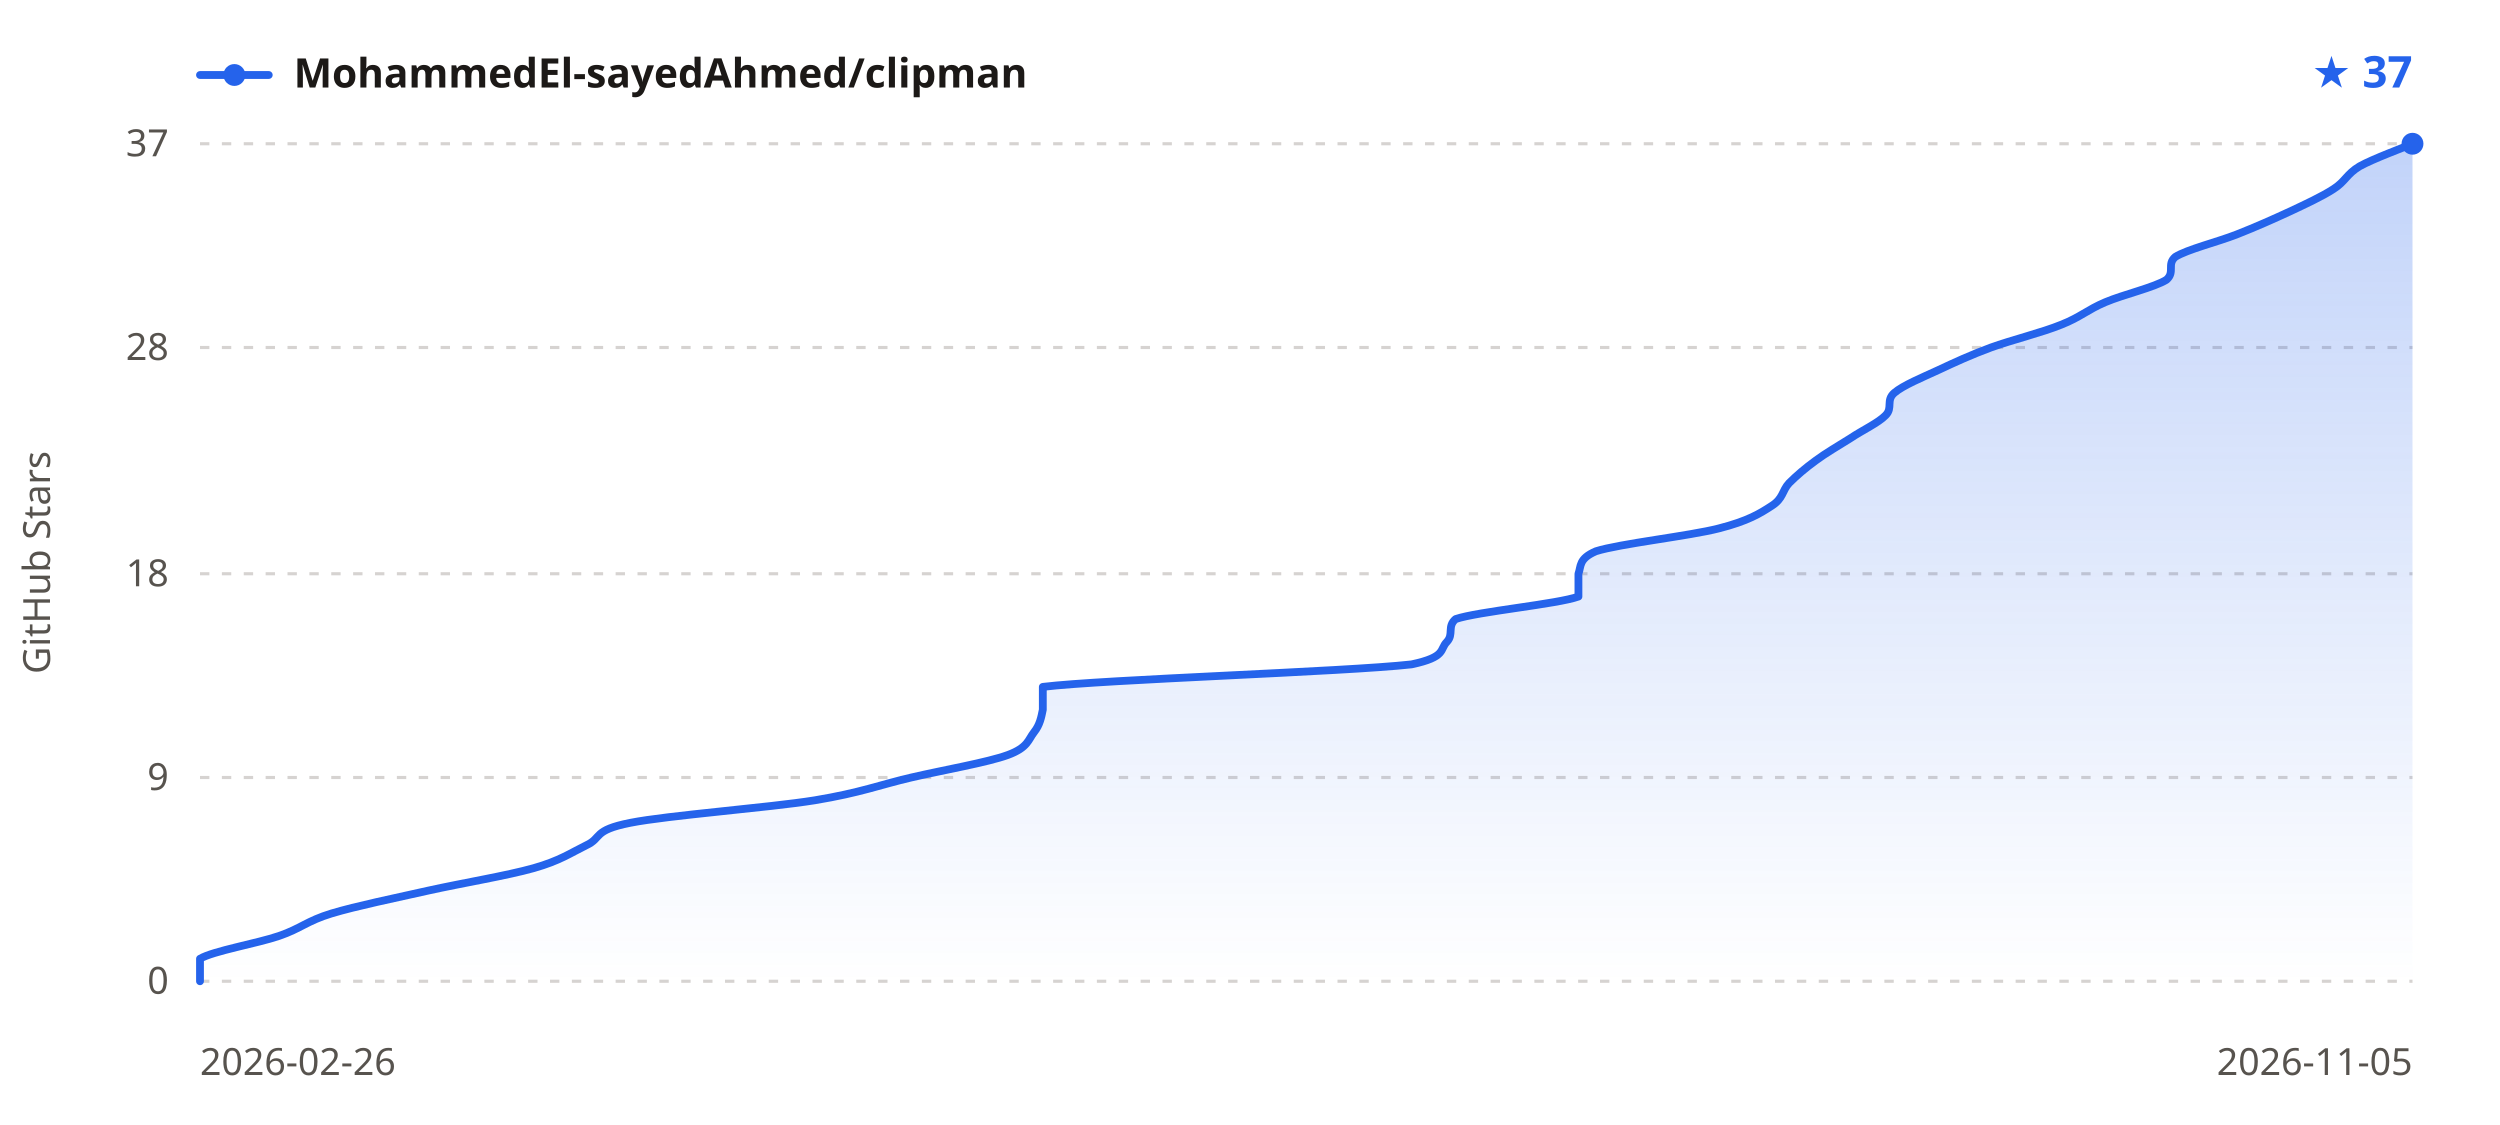
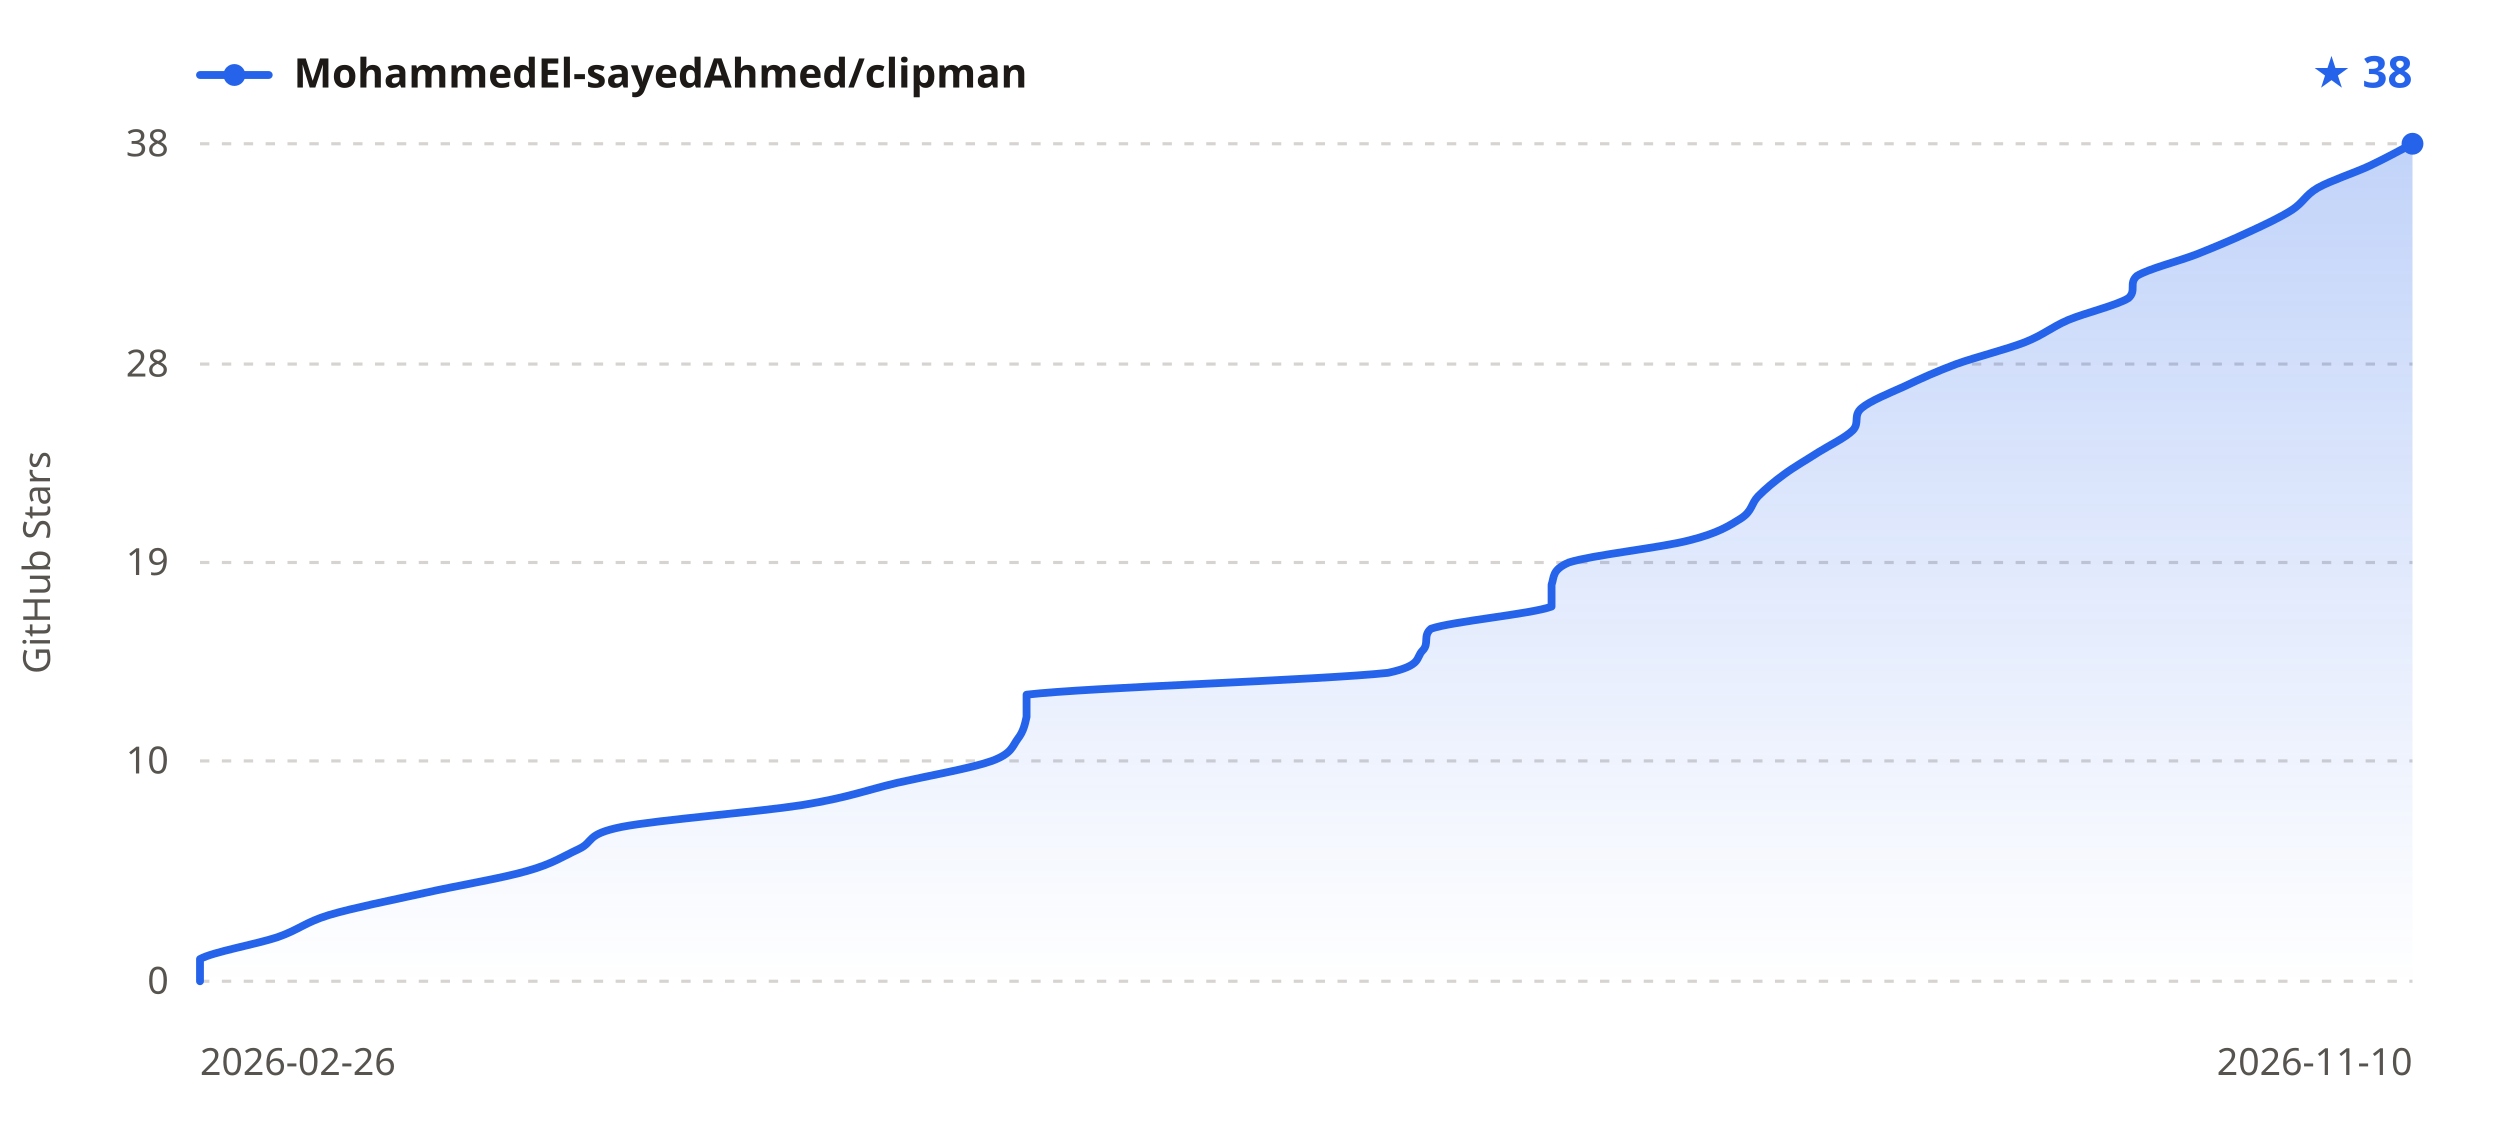
<svg xmlns="http://www.w3.org/2000/svg" width="800" height="360" viewBox="0 0 800 360" font-family="sans-serif">
  <defs>
    <linearGradient id="sh-grad-l" x1="0" y1="0" x2="0" y2="1">
      <stop offset="0" stop-color="#2563eb" stop-opacity="0.28" />
      <stop offset="1" stop-color="#2563eb" stop-opacity="0" />
    </linearGradient>
  </defs>
  <line x1="64" y1="314.0" x2="772" y2="314.0" stroke="#d6d3d1" stroke-width="1" stroke-dasharray="3,4" />
-   <line x1="64" y1="248.8" x2="772" y2="248.8" stroke="#d6d3d1" stroke-width="1" stroke-dasharray="3,4" />
-   <line x1="64" y1="183.6" x2="772" y2="183.6" stroke="#d6d3d1" stroke-width="1" stroke-dasharray="3,4" />
-   <line x1="64" y1="111.2" x2="772" y2="111.2" stroke="#d6d3d1" stroke-width="1" stroke-dasharray="3,4" />
+   <line x1="64" y1="243.5" x2="772" y2="243.5" stroke="#d6d3d1" stroke-width="1" stroke-dasharray="3,4" />
+   <line x1="64" y1="180.0" x2="772" y2="180.0" stroke="#d6d3d1" stroke-width="1" stroke-dasharray="3,4" />
+   <line x1="64" y1="116.5" x2="772" y2="116.5" stroke="#d6d3d1" stroke-width="1" stroke-dasharray="3,4" />
  <line x1="64" y1="46.0" x2="772" y2="46.0" stroke="#d6d3d1" stroke-width="1" stroke-dasharray="3,4" />
-   <path d="M64.0,314.0 C64.0,312.8 64.0,309.2 64.0,306.8 C68.2,304.3 82.3,301.9 89.3,299.5 C96.3,297.1 98.2,294.7 106.1,292.3 C114.1,289.9 126.3,287.4 137.0,285.0 C147.8,282.6 162.3,280.2 170.8,277.8 C179.2,275.4 182.5,273.0 187.6,270.5 C192.8,268.1 189.5,265.7 201.7,263.3 C213.8,260.9 245.7,258.5 260.7,256.1 C275.7,253.6 281.3,251.2 291.6,248.8 C301.9,246.4 315.9,244.0 322.5,241.6 C329.0,239.2 329.0,236.7 330.9,234.3 C332.8,231.9 333.2,229.5 333.7,227.1 C333.7,224.7 333.7,222.3 333.7,219.8 C353.4,217.4 430.2,215.0 451.7,212.6 C463.0,210.2 460.6,207.8 463.0,205.4 C465.3,202.9 463.0,200.5 465.8,198.1 C472.8,195.7 498.5,193.3 505.1,190.9 C505.1,188.5 505.1,186.0 505.1,183.6 C506.0,181.2 505.1,178.8 510.7,176.4 C518.2,174.0 540.7,171.5 550.0,169.1 C559.4,166.7 563.2,164.3 566.9,161.9 C570.7,159.5 570.2,157.1 572.5,154.6 C574.9,152.2 577.7,149.8 581.0,147.4 C584.2,145.0 588.4,142.6 592.2,140.2 C595.9,137.7 601.1,135.3 603.4,132.9 C605.8,130.5 603.4,128.1 606.2,125.7 C609.0,123.3 615.1,120.8 620.3,118.4 C625.4,116.0 630.6,113.6 637.1,111.2 C643.7,108.8 653.5,106.4 659.6,103.9 C665.7,101.5 668.0,99.1 673.7,96.7 C679.3,94.3 689.6,91.9 693.3,89.5 C696.1,87.0 693.3,84.6 696.1,82.2 C699.9,79.8 709.7,77.4 715.8,75.0 C721.9,72.6 727.5,70.1 732.7,67.7 C737.8,65.3 743.0,62.9 746.7,60.5 C750.5,58.1 750.9,55.7 755.1,53.2 C759.4,50.8 769.2,47.2 772.0,46.0 L772.0,314.0 L64.0,314.0 Z" fill="url(#sh-grad-l)" />
-   <path d="M64.0,314.0 C64.0,312.8 64.0,309.2 64.0,306.8 C68.2,304.3 82.3,301.9 89.3,299.5 C96.3,297.1 98.2,294.7 106.1,292.3 C114.1,289.9 126.3,287.4 137.0,285.0 C147.8,282.6 162.3,280.2 170.8,277.8 C179.2,275.4 182.5,273.0 187.6,270.5 C192.8,268.1 189.5,265.7 201.7,263.3 C213.8,260.9 245.7,258.5 260.7,256.1 C275.7,253.6 281.3,251.2 291.6,248.8 C301.9,246.4 315.9,244.0 322.5,241.6 C329.0,239.2 329.0,236.7 330.9,234.3 C332.8,231.9 333.2,229.5 333.7,227.1 C333.7,224.7 333.7,222.3 333.7,219.8 C353.4,217.4 430.2,215.0 451.7,212.6 C463.0,210.2 460.6,207.8 463.0,205.4 C465.3,202.9 463.0,200.5 465.8,198.1 C472.8,195.7 498.5,193.3 505.1,190.9 C505.1,188.5 505.1,186.0 505.1,183.6 C506.0,181.2 505.1,178.8 510.7,176.4 C518.2,174.0 540.7,171.5 550.0,169.1 C559.4,166.7 563.2,164.3 566.9,161.9 C570.7,159.5 570.2,157.1 572.5,154.6 C574.9,152.2 577.7,149.8 581.0,147.4 C584.2,145.0 588.4,142.6 592.2,140.2 C595.9,137.7 601.1,135.3 603.4,132.9 C605.8,130.5 603.4,128.1 606.2,125.7 C609.0,123.3 615.1,120.8 620.3,118.4 C625.4,116.0 630.6,113.6 637.1,111.2 C643.7,108.8 653.5,106.4 659.6,103.9 C665.7,101.5 668.0,99.1 673.7,96.7 C679.3,94.3 689.6,91.9 693.3,89.5 C696.1,87.0 693.3,84.6 696.1,82.2 C699.9,79.8 709.7,77.4 715.8,75.0 C721.9,72.6 727.5,70.1 732.7,67.7 C737.8,65.3 743.0,62.9 746.7,60.5 C750.5,58.1 750.9,55.7 755.1,53.2 C759.4,50.8 769.2,47.2 772.0,46.0" fill="none" stroke="#2563eb" stroke-width="2.5" stroke-linejoin="round" stroke-linecap="round" />
+   <path d="M64.0,314.0 C64.0,312.8 64.0,309.3 64.0,306.9 C68.1,304.6 81.9,302.2 88.8,299.9 C95.7,297.5 97.5,295.2 105.3,292.8 C113.1,290.5 125.1,288.1 135.6,285.8 C146.2,283.4 160.4,281.1 168.7,278.7 C176.9,276.4 180.2,274.0 185.2,271.7 C190.3,269.3 187.1,267.0 199.0,264.6 C210.9,262.3 242.1,259.9 256.8,257.6 C271.5,255.2 277.0,252.9 287.1,250.5 C297.2,248.2 311.0,245.8 317.4,243.5 C323.9,241.1 323.9,238.8 325.7,236.4 C327.5,234.1 328.0,231.7 328.5,229.4 C328.5,227.0 328.5,224.7 328.5,222.3 C347.8,220.0 423.1,217.6 444.2,215.3 C455.2,212.9 452.9,210.6 455.2,208.2 C457.5,205.9 455.2,203.5 457.9,201.2 C464.8,198.8 490.1,196.5 496.5,194.1 C496.5,191.8 496.5,189.4 496.5,187.1 C497.4,184.7 496.5,182.4 502.0,180.0 C509.4,177.6 531.4,175.3 540.6,172.9 C549.8,170.6 553.4,168.2 557.1,165.9 C560.8,163.5 560.3,161.2 562.6,158.8 C564.9,156.5 567.7,154.1 570.9,151.8 C574.1,149.4 578.2,147.1 581.9,144.7 C585.6,142.4 590.6,140.0 592.9,137.7 C595.2,135.3 592.9,133.0 595.7,130.6 C598.4,128.3 604.4,125.9 609.5,123.6 C614.5,121.2 619.6,118.9 626.0,116.5 C632.4,114.2 642.1,111.8 648.0,109.5 C654.0,107.1 656.3,104.8 661.8,102.4 C667.3,100.1 677.4,97.7 681.1,95.4 C683.8,93.0 681.1,90.7 683.8,88.3 C687.5,86.0 697.2,83.6 703.1,81.3 C709.1,78.9 714.6,76.6 719.7,74.2 C724.7,71.9 729.8,69.5 733.4,67.2 C737.1,64.8 737.6,62.5 741.7,60.1 C745.8,57.8 753.2,55.4 758.2,53.1 C763.3,50.7 769.7,47.2 772.0,46.0 L772.0,314.0 L64.0,314.0 Z" fill="url(#sh-grad-l)" />
+   <path d="M64.0,314.0 C64.0,312.8 64.0,309.3 64.0,306.9 C68.1,304.6 81.9,302.2 88.8,299.9 C95.7,297.5 97.5,295.2 105.3,292.8 C113.1,290.5 125.1,288.1 135.6,285.8 C146.2,283.4 160.4,281.1 168.7,278.7 C176.9,276.4 180.2,274.0 185.2,271.7 C190.3,269.3 187.1,267.0 199.0,264.6 C210.9,262.3 242.1,259.9 256.8,257.6 C271.5,255.2 277.0,252.9 287.1,250.5 C297.2,248.2 311.0,245.8 317.4,243.5 C323.9,241.1 323.9,238.8 325.7,236.4 C327.5,234.1 328.0,231.7 328.5,229.4 C328.5,227.0 328.5,224.7 328.5,222.3 C347.8,220.0 423.1,217.6 444.2,215.3 C455.2,212.9 452.9,210.6 455.2,208.2 C457.5,205.9 455.2,203.5 457.9,201.2 C464.8,198.8 490.1,196.5 496.5,194.1 C496.5,191.8 496.5,189.4 496.5,187.1 C497.4,184.7 496.5,182.4 502.0,180.0 C509.4,177.6 531.4,175.3 540.6,172.9 C549.8,170.6 553.4,168.2 557.1,165.9 C560.8,163.5 560.3,161.2 562.6,158.8 C564.9,156.5 567.7,154.1 570.9,151.8 C574.1,149.4 578.2,147.1 581.9,144.7 C585.6,142.4 590.6,140.0 592.9,137.7 C595.2,135.3 592.9,133.0 595.7,130.6 C598.4,128.3 604.4,125.9 609.5,123.6 C614.5,121.2 619.6,118.9 626.0,116.5 C632.4,114.2 642.1,111.8 648.0,109.5 C654.0,107.1 656.3,104.8 661.8,102.4 C667.3,100.1 677.4,97.7 681.1,95.4 C683.8,93.0 681.1,90.7 683.8,88.3 C687.5,86.0 697.2,83.6 703.1,81.3 C709.1,78.9 714.6,76.6 719.7,74.2 C724.7,71.9 729.8,69.5 733.4,67.2 C737.1,64.8 737.6,62.5 741.7,60.1 C745.8,57.8 753.2,55.4 758.2,53.1 C763.3,50.7 769.7,47.2 772.0,46.0" fill="none" stroke="#2563eb" stroke-width="2.5" stroke-linejoin="round" stroke-linecap="round" />
  <circle cx="772.0" cy="46.0" r="3.5" fill="#2563eb" />
  <line x1="64" y1="24" x2="86" y2="24" stroke="#2563eb" stroke-width="2.5" stroke-linecap="round" />
  <circle cx="75" cy="24" r="3.5" fill="#2563eb" />
  <text x="94" y="28" fill="#1c1917" font-size="13" font-weight="600" font-family="sans-serif">MohammedEl-sayedAhmed/clipman</text>
-   <text x="772" y="28" text-anchor="end" fill="#2563eb" font-size="14" font-weight="700" font-family="sans-serif">★ 37</text>
+   <text x="772" y="28" text-anchor="end" fill="#2563eb" font-size="14" font-weight="700" font-family="sans-serif">★ 38</text>
  <text x="54" y="318.0" text-anchor="end" fill="#57534e" font-size="12" font-family="sans-serif">0</text>
-   <text x="54" y="252.8" text-anchor="end" fill="#57534e" font-size="12" font-family="sans-serif">9</text>
-   <text x="54" y="187.6" text-anchor="end" fill="#57534e" font-size="12" font-family="sans-serif">18</text>
-   <text x="54" y="115.2" text-anchor="end" fill="#57534e" font-size="12" font-family="sans-serif">28</text>
-   <text x="54" y="50.0" text-anchor="end" fill="#57534e" font-size="12" font-family="sans-serif">37</text>
+   <text x="54" y="247.5" text-anchor="end" fill="#57534e" font-size="12" font-family="sans-serif">10</text>
+   <text x="54" y="184.0" text-anchor="end" fill="#57534e" font-size="12" font-family="sans-serif">19</text>
+   <text x="54" y="120.5" text-anchor="end" fill="#57534e" font-size="12" font-family="sans-serif">28</text>
+   <text x="54" y="50.0" text-anchor="end" fill="#57534e" font-size="12" font-family="sans-serif">38</text>
  <text x="64" y="344" fill="#57534e" font-size="12" font-family="sans-serif">2026-02-26</text>
-   <text x="772" y="344" text-anchor="end" fill="#57534e" font-size="12" font-family="sans-serif">2026-11-05</text>
+   <text x="772" y="344" text-anchor="end" fill="#57534e" font-size="12" font-family="sans-serif">2026-11-10</text>
  <text x="16" y="180.0" fill="#57534e" font-size="12" font-family="sans-serif" text-anchor="middle" transform="rotate(-90 16 180.0)">GitHub Stars</text>
</svg>
